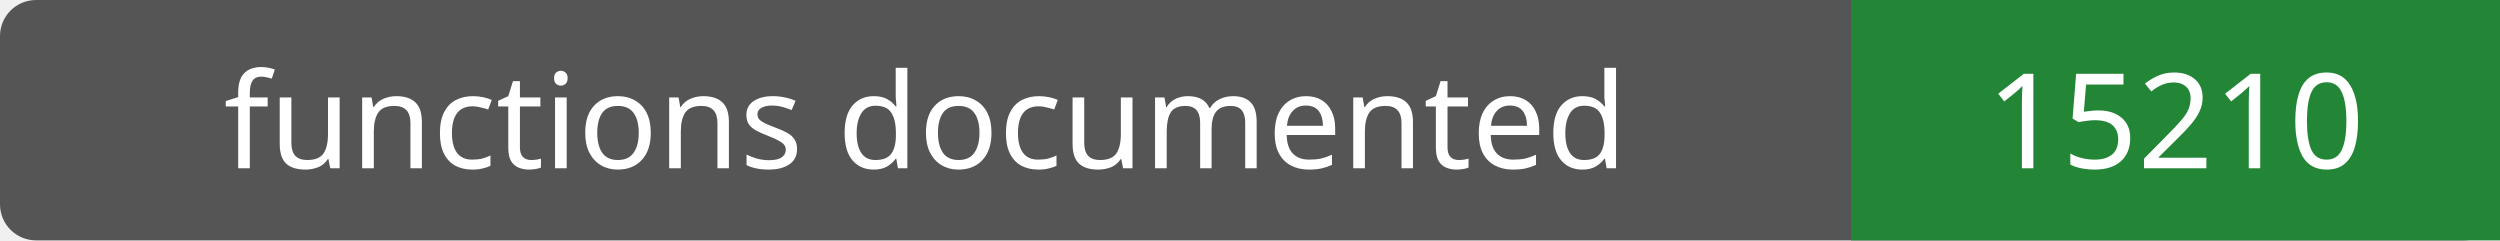
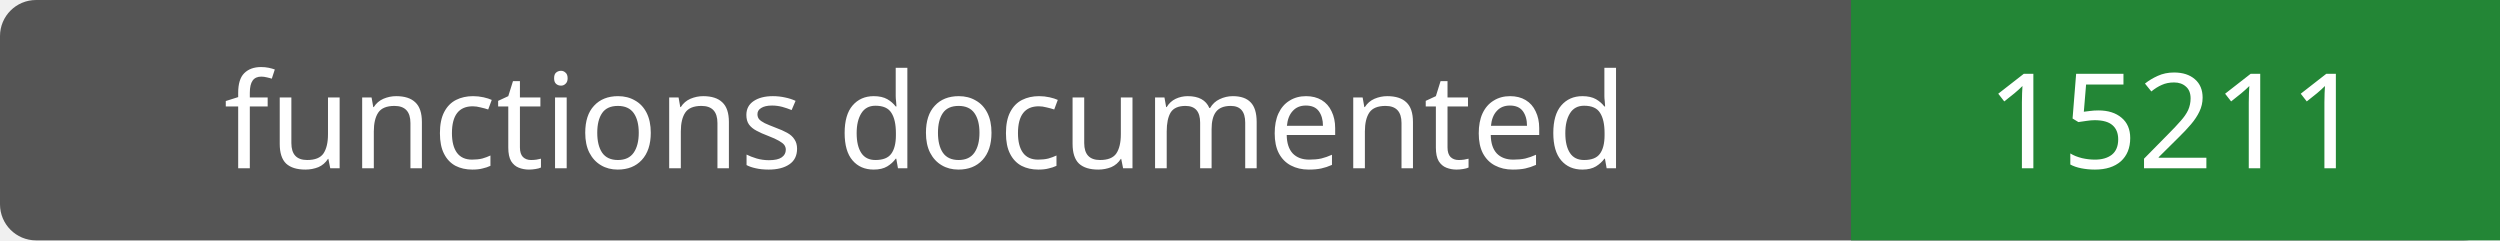
- <svg xmlns="http://www.w3.org/2000/svg" width="208" height="20" role="img" aria-label="functions documented: 15210">
+ <svg xmlns="http://www.w3.org/2000/svg" width="208" height="20" role="img" aria-label="functions documented: 15211">
  <rect width="208" height="20" rx="3" fill="#555" />
  <path fill="#238636" d="M154 0h54v20H154z" />
  <g fill="#fff" text-anchor="middle" font-family="Verdana,sans-serif" font-size="11">
    <text x="77.0" y="14">functions documented</text>
-     <text x="181.0" y="14">15210</text>
+     <text x="181.0" y="14">15211</text>
  </g>
</svg>
